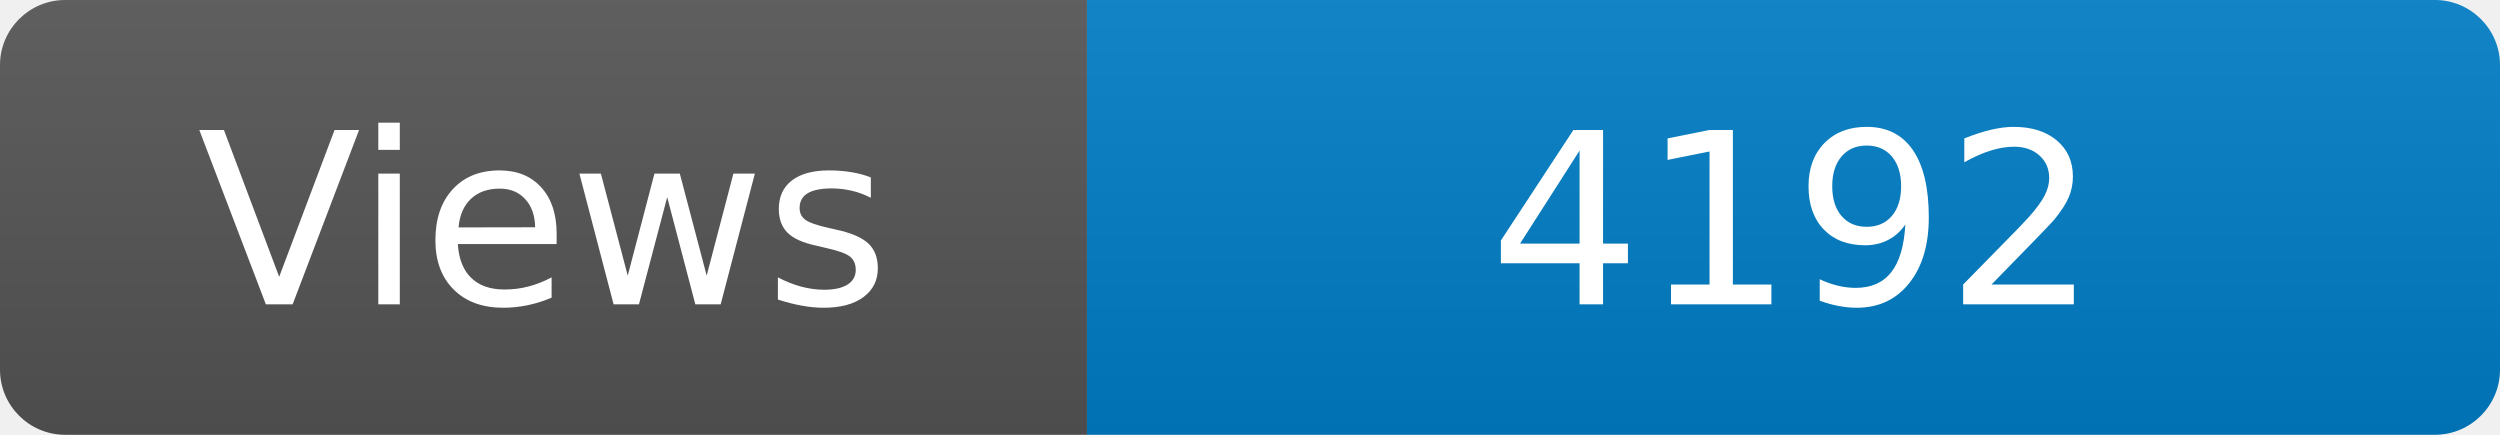
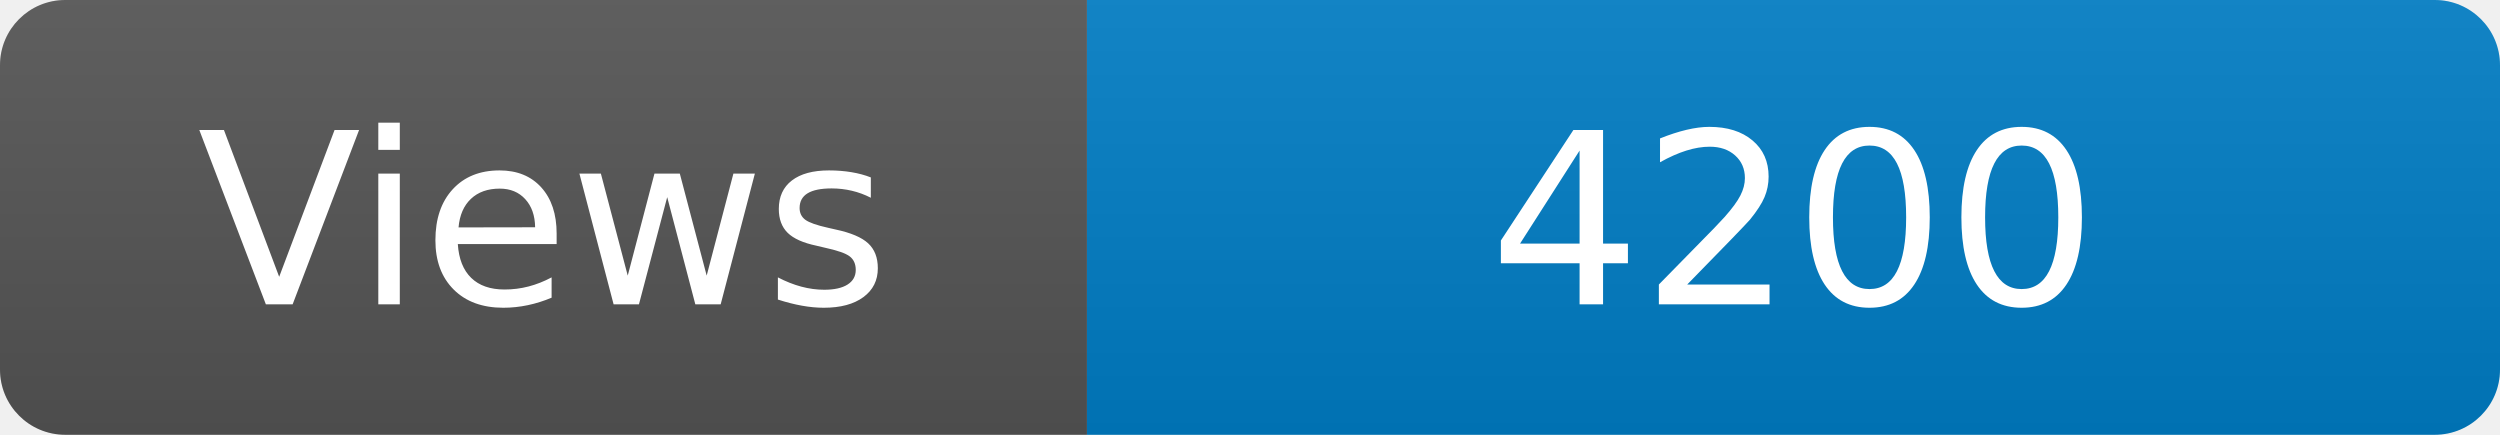
<svg xmlns="http://www.w3.org/2000/svg" width="115" height="20" role="img" aria-label="Maintained?: yes">
  <linearGradient id="s" x2="0" y2="100%">
    <stop offset="0" stop-color="#bbb" stop-opacity=".1" />
    <stop offset="1" stop-opacity=".1" />
  </linearGradient>
  <clipPath id="r">
    <rect width="115" height="20" rx="3" fill="#fff" />
  </clipPath>
  <g clip-path="url(#r)">
    <rect width="50" height="20" fill="#555" />
    <rect x="50" width="160" height="20" fill="#007ec6" />
    <rect width="115" height="20" fill="url(#s)" />
  </g>
  <g fill="#fff" text-anchor="middle" font-family="Verdana,Geneva,DejaVu Sans,sans-serif" font-size="110">
    <text x="250" y="140" transform="scale(.1)" fill="#fff">Views</text>
-     <text x="825" y="140" transform="scale(.1)" fill="#fff">4192</text>
+     <text x="825" y="140" transform="scale(.1)" fill="#fff">4200</text>
  </g>
</svg>
